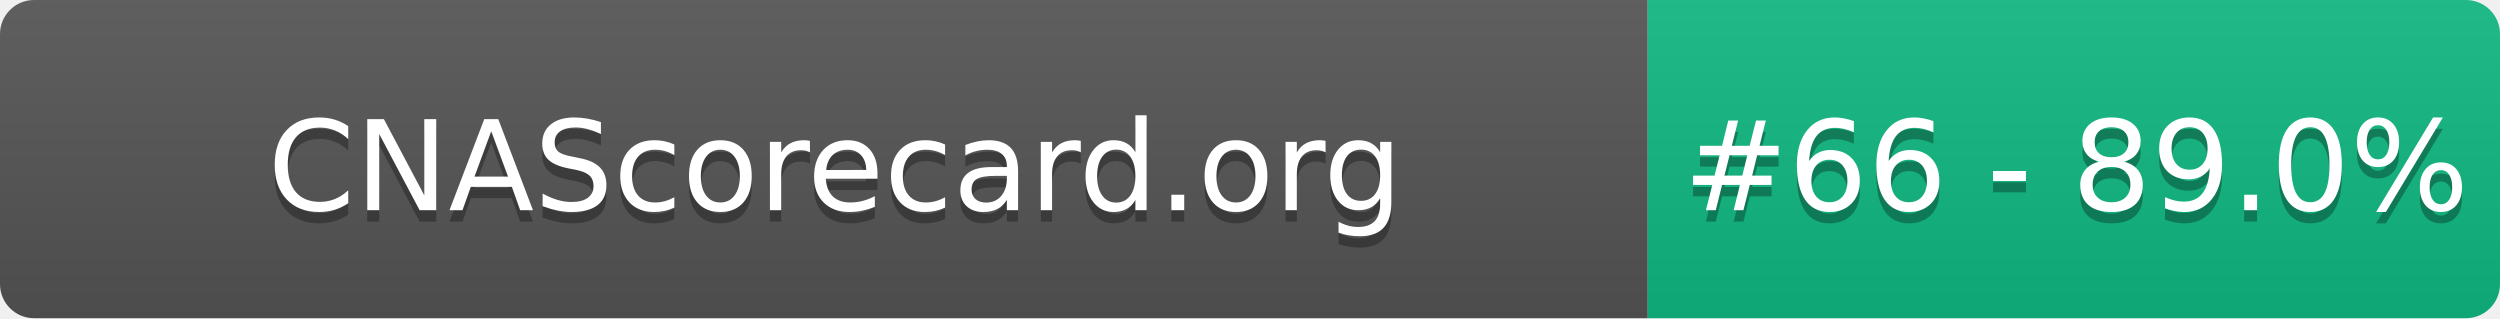
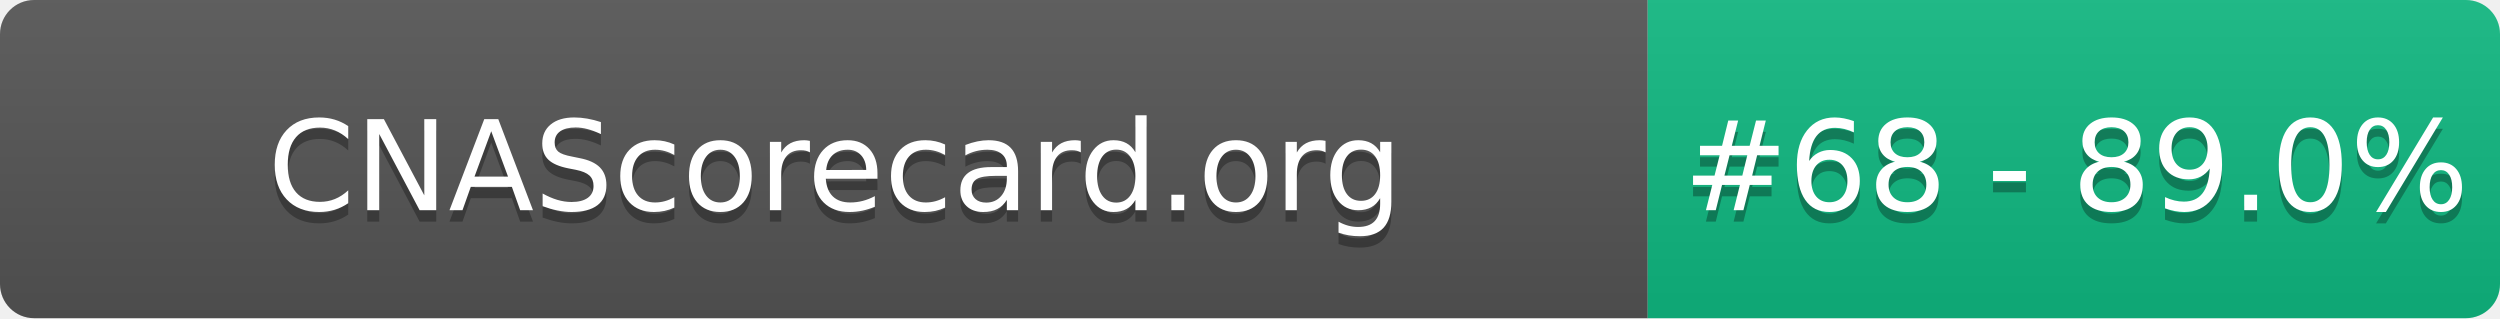
- <svg xmlns="http://www.w3.org/2000/svg" width="220" height="28" role="img" aria-label="CNAScorecard.org: #66 - 89.0%">
+ <svg xmlns="http://www.w3.org/2000/svg" width="220" height="28" role="img" aria-label="CNAScorecard.org: #68 - 89.0%">
  <linearGradient id="s" x2="0" y2="100%">
    <stop offset="0" stop-color="#bbb" stop-opacity=".1" />
    <stop offset="1" stop-opacity=".1" />
  </linearGradient>
  <clipPath id="r">
    <rect width="220" height="28" rx="3" fill="#fff" />
  </clipPath>
  <g clip-path="url(#r)">
    <rect width="145" height="28" fill="#555" />
    <rect x="145" width="75" height="28" fill="#10B981" />
    <rect width="220" height="28" fill="url(#s)" />
  </g>
  <g fill="#fff" text-anchor="middle" font-family="Verdana,Geneva,DejaVu Sans,sans-serif" text-rendering="geometricPrecision" font-size="110">
    <text aria-hidden="true" x="735" y="195" fill="#010101" fill-opacity=".3" transform="scale(.1)" textLength="1350">CNAScorecard.org</text>
    <text x="735" y="185" transform="scale(.1)" fill="#fff" textLength="1350">CNAScorecard.org</text>
-     <text aria-hidden="true" x="1827" y="195" fill="#010101" fill-opacity=".3" transform="scale(.1)" textLength="605">#66 - 89.0%</text>
-     <text x="1827" y="185" transform="scale(.1)" fill="#fff" textLength="605">#66 - 89.0%</text>
+     <text aria-hidden="true" x="1827" y="195" fill="#010101" fill-opacity=".3" transform="scale(.1)" textLength="605">#68 - 89.0%</text>
+     <text x="1827" y="185" transform="scale(.1)" fill="#fff" textLength="605">#68 - 89.0%</text>
  </g>
</svg>
